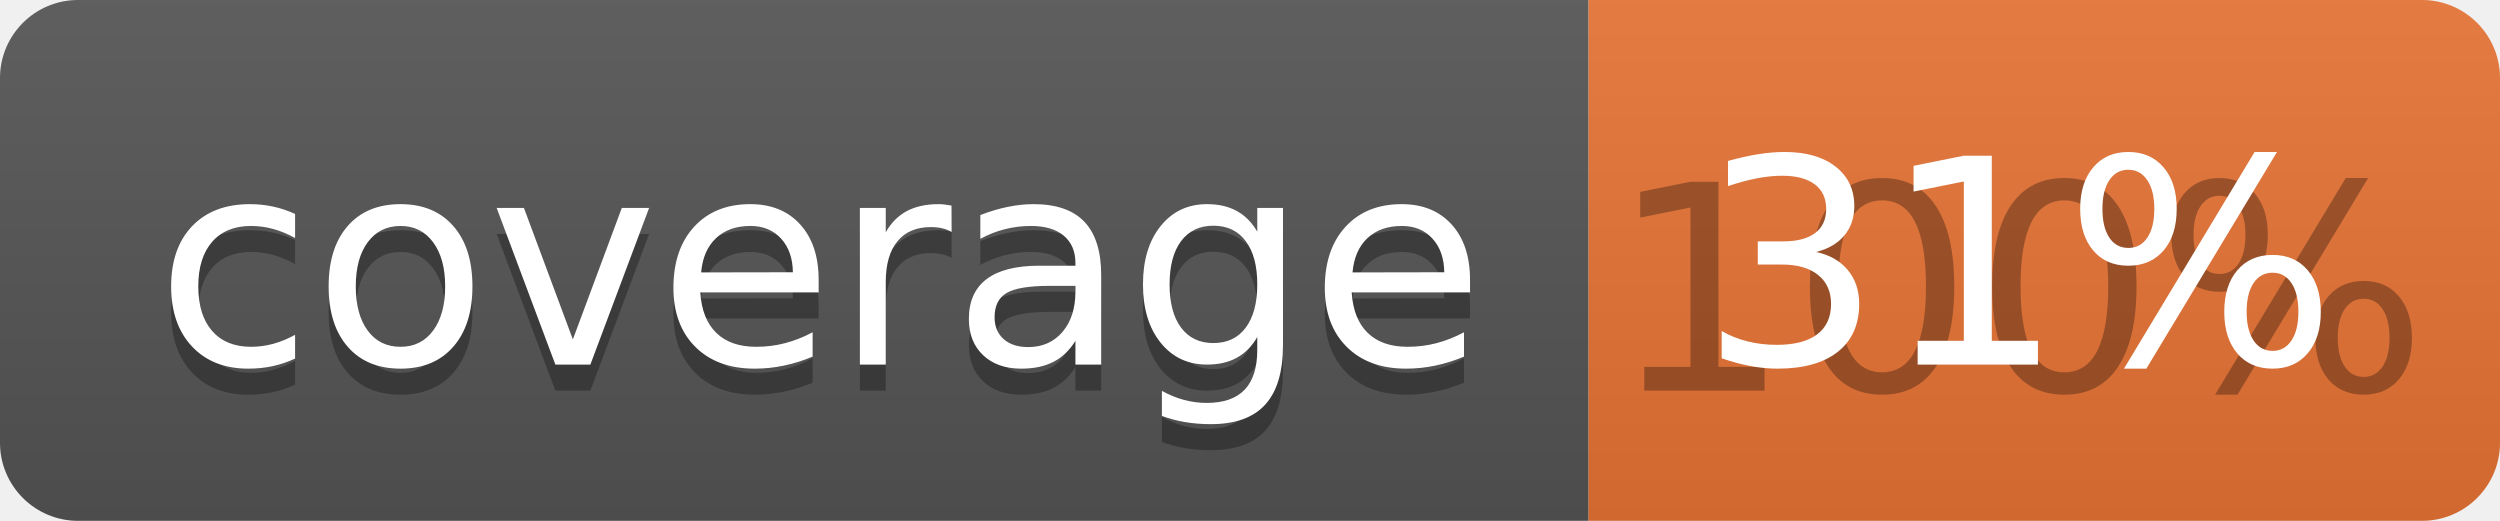
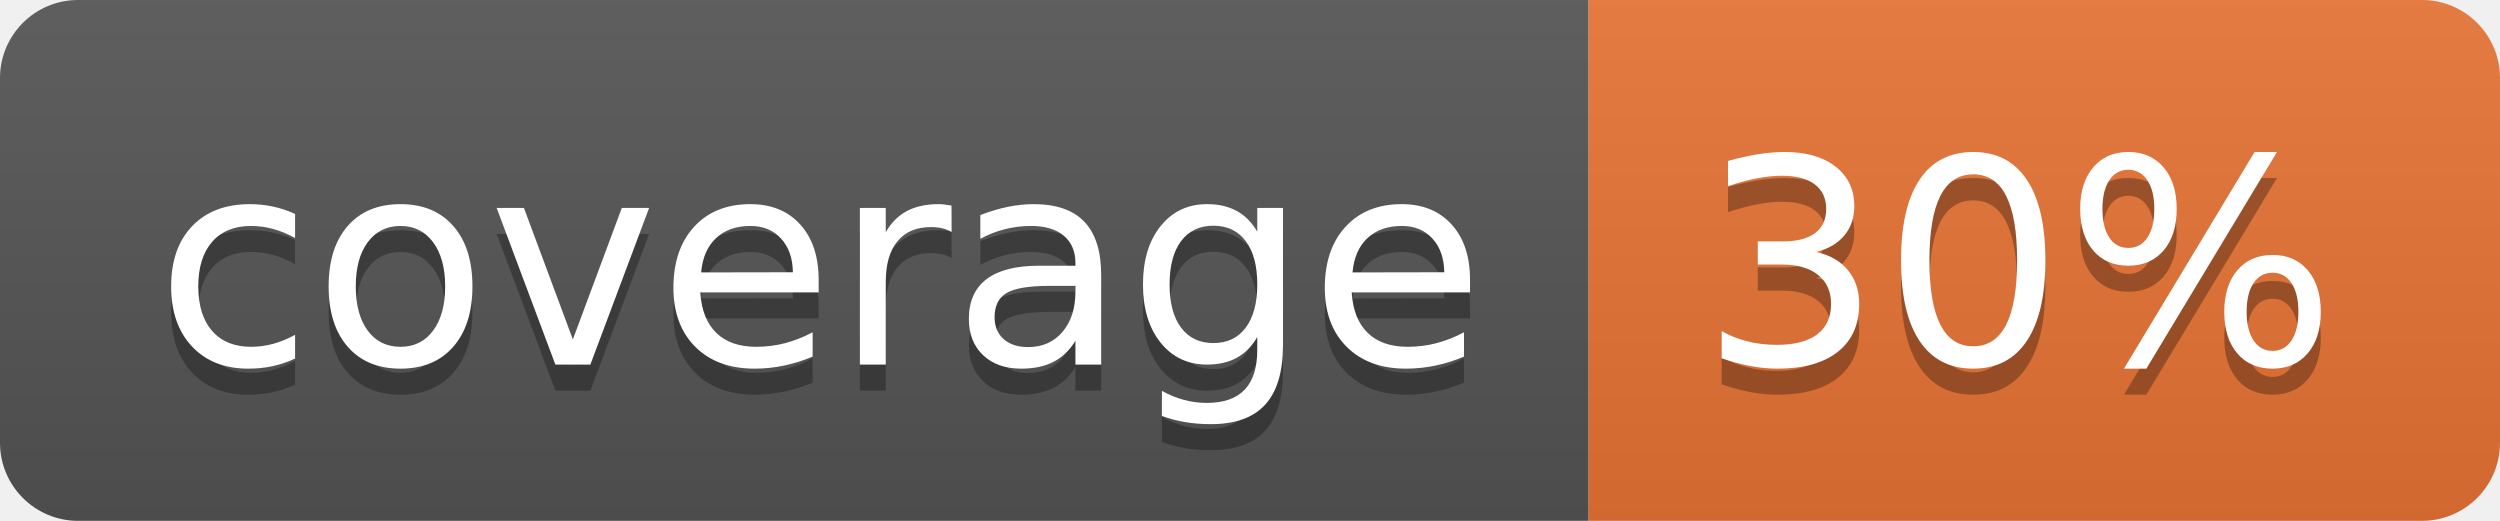
<svg xmlns="http://www.w3.org/2000/svg" width="96" height="20">
  <linearGradient id="b" x2="0" y2="100%">
    <stop offset="0" stop-color="#bbb" stop-opacity=".1" />
    <stop offset="1" stop-opacity=".1" />
  </linearGradient>
  <clipPath id="a">
    <rect width="96" height="20" rx="3" fill="#fff" />
  </clipPath>
  <g clip-path="url(#a)">
    <path fill="#555" d="M0 0h61v20H0z" />
    <path fill="#E87435" d="M61 0h35v20H61z" />
    <path fill="url(#b)" d="M0 0h96v20H0z" />
  </g>
  <g fill="#fff" text-anchor="middle" font-family="DejaVu Sans,Verdana,Geneva,sans-serif" font-size="110">
    <text x="315" y="150" fill="#010101" fill-opacity=".3" transform="scale(.1)" textLength="510">coverage</text>
    <text x="315" y="140" transform="scale(.1)" textLength="510">coverage</text>
-     <text x="775" y="150" fill="#010101" fill-opacity=".3" transform="scale(.1)" textLength="250">100%</text>
-     <text x="775" y="140" transform="scale(.1)" textLength="250">31%</text>
+     <text x="775" y="150" fill="#010101" fill-opacity=".3" transform="scale(.1)" textLength="250">30%</text>
+     <text x="775" y="140" transform="scale(.1)" textLength="250">30%</text>
  </g>
</svg>
